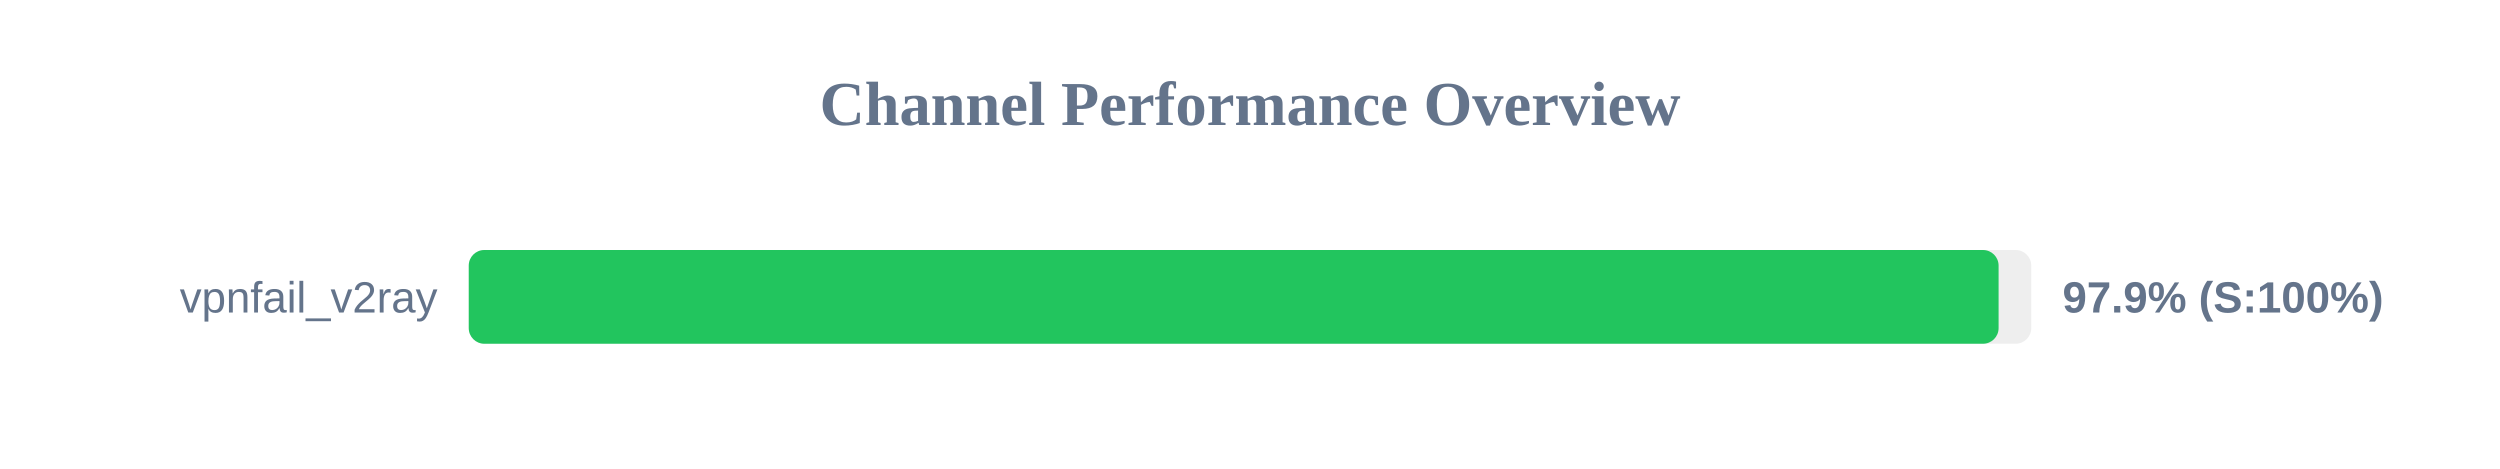
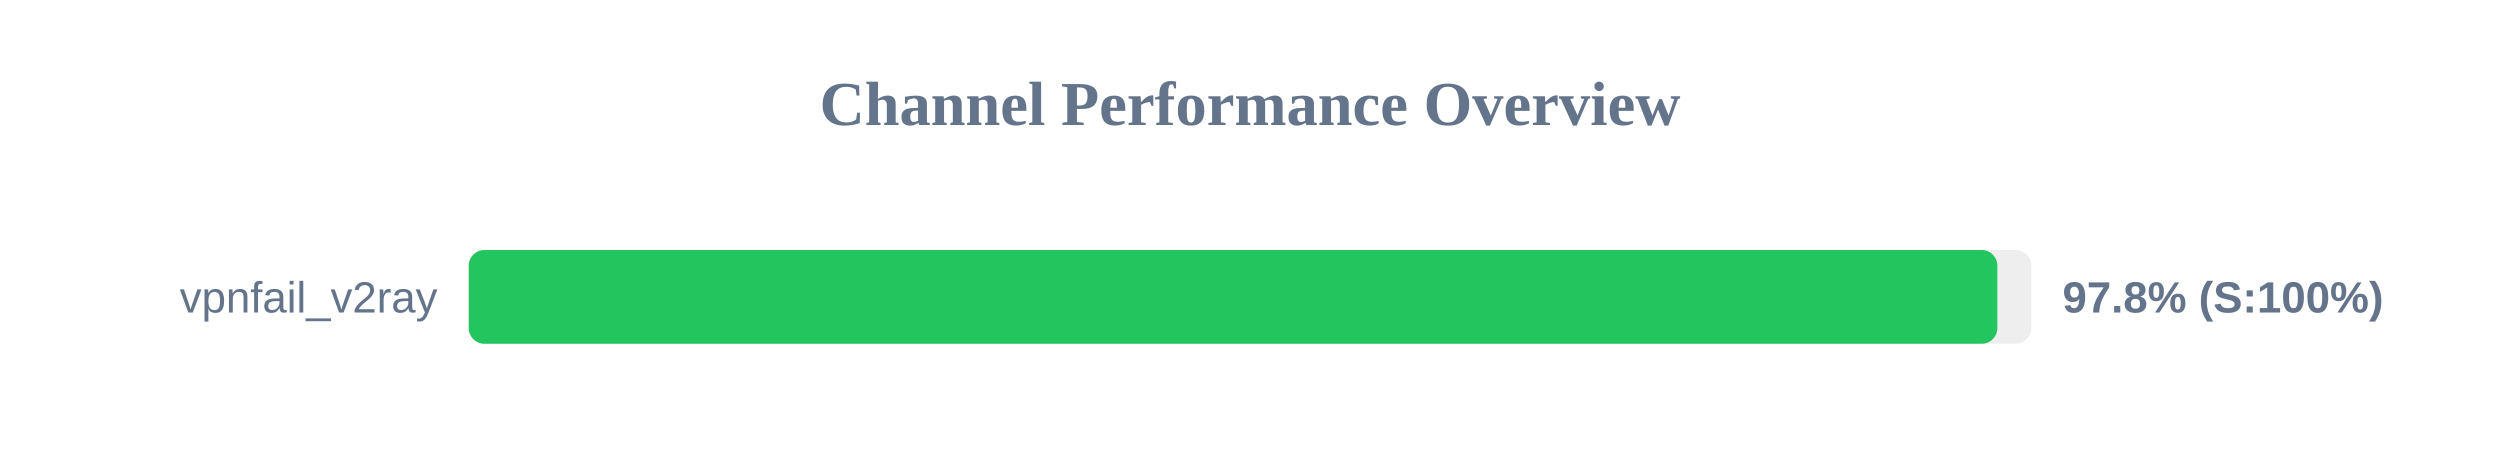
<svg xmlns="http://www.w3.org/2000/svg" width="800" height="150" version="1.1">
  <style>
        .row { font: 14px Arial; fill: #64748b; }
        .score { font: bold 14px Arial; fill: #64748b; }
    </style>
  <text x="400" y="40" text-anchor="middle" font-size="20px" font-weight="bold" fill="#64748b">Channel Performance Overview</text>
  <rect x="150" y="80" width="500" height="30" fill="#eee" rx="5" />
-   <rect x="150" y="80" width="489.55" height="30" fill="#22c55e" rx="5" />
+   <rect x="150" y="80" width="489.15" height="30" fill="#22c55e" rx="5" />
  <text x="140" y="100" text-anchor="end" class="row">vpnfail_v2ray</text>
-   <text x="660" y="100" text-anchor="start" class="score">97.9% (S:100%)</text>
+   <text x="660" y="100" text-anchor="start" class="score">97.8% (S:100%)</text>
</svg>
